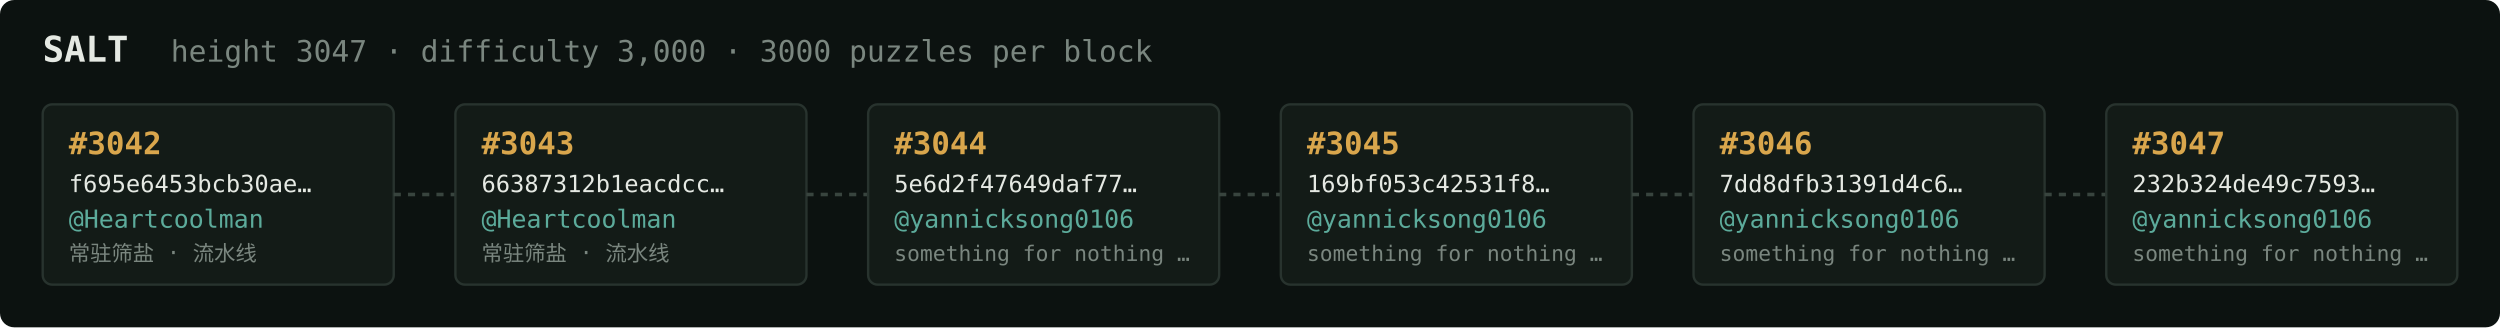
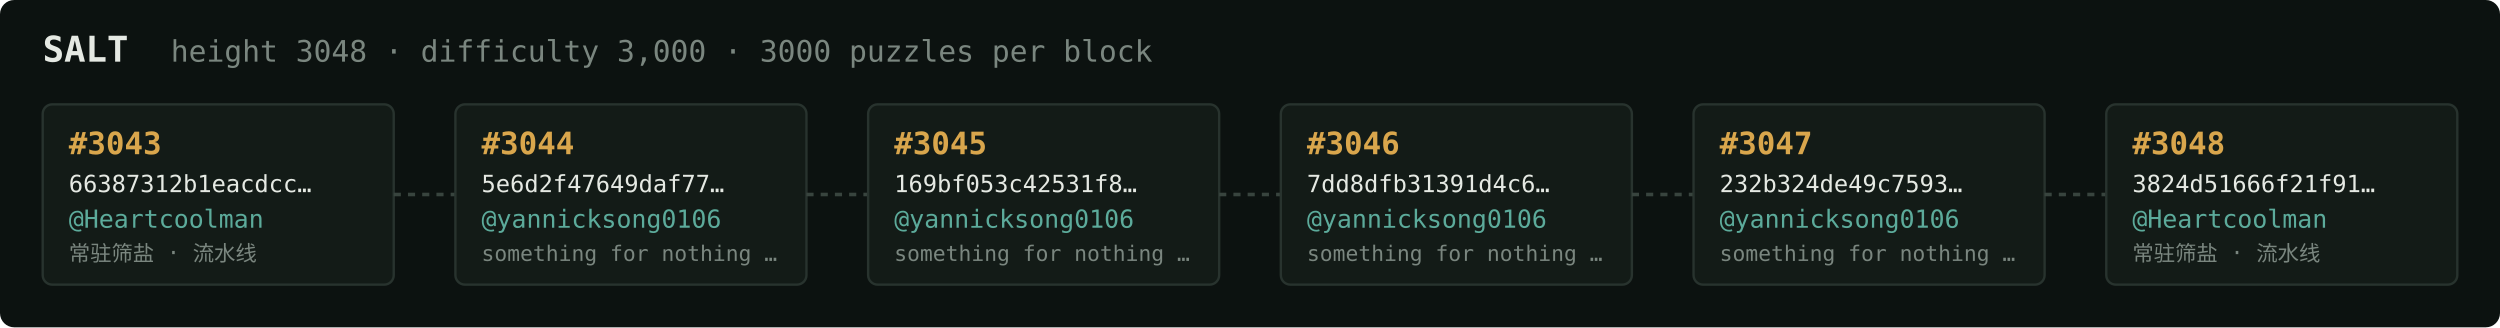
<svg xmlns="http://www.w3.org/2000/svg" width="1054" height="138" viewBox="0 0 1054 138" font-family="ui-monospace,SFMono-Regular,Menlo,monospace">
  <rect fill="#0c1210" width="1054" height="138" rx="6" />
  <text x="18" y="26" fill="#e5e9e3" font-size="15" font-weight="700">SALT</text>
-   <text x="72" y="26" fill="#7a867f" font-size="12.5">height 3047 · difficulty 3,000 · 3000 puzzles per block</text>
+   <text x="72" y="26" fill="#7a867f" font-size="12.5">height 3048 · difficulty 3,000 · 3000 puzzles per block</text>
  <rect x="18" y="44" width="148" height="76" rx="4" fill="#131b17" stroke="#28332e" stroke-width="1" />
-   <text x="29" y="65" fill="#d9a64c" font-size="13" font-weight="700">#3042</text>
-   <text x="29" y="81" fill="#e5e9e3" font-size="10">f695e6453bcb30ae…</text>
+   <text x="29" y="65" fill="#d9a64c" font-size="13" font-weight="700">#3043</text>
+   <text x="29" y="81" fill="#e5e9e3" font-size="10">66387312b1eacdcc…</text>
  <text x="29" y="96" fill="#5cab9b" font-size="10.5">@Heartcoolman</text>
  <text x="29" y="110" fill="#7a867f" font-size="9">常驻筛盐 · 流水线</text>
  <line x1="166" y1="82.0" x2="192" y2="82.0" stroke="#38443e" stroke-width="1.5" stroke-dasharray="3 3" />
  <rect x="192" y="44" width="148" height="76" rx="4" fill="#131b17" stroke="#28332e" stroke-width="1" />
-   <text x="203" y="65" fill="#d9a64c" font-size="13" font-weight="700">#3043</text>
-   <text x="203" y="81" fill="#e5e9e3" font-size="10">66387312b1eacdcc…</text>
-   <text x="203" y="96" fill="#5cab9b" font-size="10.5">@Heartcoolman</text>
-   <text x="203" y="110" fill="#7a867f" font-size="9">常驻筛盐 · 流水线</text>
+   <text x="203" y="65" fill="#d9a64c" font-size="13" font-weight="700">#3044</text>
+   <text x="203" y="81" fill="#e5e9e3" font-size="10">5e6d2f47649daf77…</text>
+   <text x="203" y="96" fill="#5cab9b" font-size="10.5">@yannicksong0106</text>
+   <text x="203" y="110" fill="#7a867f" font-size="9">something for nothing …</text>
  <line x1="340" y1="82.0" x2="366" y2="82.0" stroke="#38443e" stroke-width="1.5" stroke-dasharray="3 3" />
  <rect x="366" y="44" width="148" height="76" rx="4" fill="#131b17" stroke="#28332e" stroke-width="1" />
-   <text x="377" y="65" fill="#d9a64c" font-size="13" font-weight="700">#3044</text>
-   <text x="377" y="81" fill="#e5e9e3" font-size="10">5e6d2f47649daf77…</text>
+   <text x="377" y="65" fill="#d9a64c" font-size="13" font-weight="700">#3045</text>
+   <text x="377" y="81" fill="#e5e9e3" font-size="10">169bf053c42531f8…</text>
  <text x="377" y="96" fill="#5cab9b" font-size="10.5">@yannicksong0106</text>
  <text x="377" y="110" fill="#7a867f" font-size="9">something for nothing …</text>
  <line x1="514" y1="82.0" x2="540" y2="82.0" stroke="#38443e" stroke-width="1.5" stroke-dasharray="3 3" />
  <rect x="540" y="44" width="148" height="76" rx="4" fill="#131b17" stroke="#28332e" stroke-width="1" />
-   <text x="551" y="65" fill="#d9a64c" font-size="13" font-weight="700">#3045</text>
-   <text x="551" y="81" fill="#e5e9e3" font-size="10">169bf053c42531f8…</text>
+   <text x="551" y="65" fill="#d9a64c" font-size="13" font-weight="700">#3046</text>
+   <text x="551" y="81" fill="#e5e9e3" font-size="10">7dd8dfb31391d4c6…</text>
  <text x="551" y="96" fill="#5cab9b" font-size="10.5">@yannicksong0106</text>
  <text x="551" y="110" fill="#7a867f" font-size="9">something for nothing …</text>
  <line x1="688" y1="82.0" x2="714" y2="82.0" stroke="#38443e" stroke-width="1.5" stroke-dasharray="3 3" />
  <rect x="714" y="44" width="148" height="76" rx="4" fill="#131b17" stroke="#28332e" stroke-width="1" />
-   <text x="725" y="65" fill="#d9a64c" font-size="13" font-weight="700">#3046</text>
-   <text x="725" y="81" fill="#e5e9e3" font-size="10">7dd8dfb31391d4c6…</text>
+   <text x="725" y="65" fill="#d9a64c" font-size="13" font-weight="700">#3047</text>
+   <text x="725" y="81" fill="#e5e9e3" font-size="10">232b324de49c7593…</text>
  <text x="725" y="96" fill="#5cab9b" font-size="10.5">@yannicksong0106</text>
  <text x="725" y="110" fill="#7a867f" font-size="9">something for nothing …</text>
  <line x1="862" y1="82.0" x2="888" y2="82.0" stroke="#38443e" stroke-width="1.5" stroke-dasharray="3 3" />
  <rect x="888" y="44" width="148" height="76" rx="4" fill="#131b17" stroke="#28332e" stroke-width="1" />
-   <text x="899" y="65" fill="#d9a64c" font-size="13" font-weight="700">#3047</text>
-   <text x="899" y="81" fill="#e5e9e3" font-size="10">232b324de49c7593…</text>
-   <text x="899" y="96" fill="#5cab9b" font-size="10.5">@yannicksong0106</text>
-   <text x="899" y="110" fill="#7a867f" font-size="9">something for nothing …</text>
+   <text x="899" y="65" fill="#d9a64c" font-size="13" font-weight="700">#3048</text>
+   <text x="899" y="81" fill="#e5e9e3" font-size="10">3824d51666f21f91…</text>
+   <text x="899" y="96" fill="#5cab9b" font-size="10.5">@Heartcoolman</text>
+   <text x="899" y="110" fill="#7a867f" font-size="9">常驻筛盐 · 流水线</text>
</svg>
